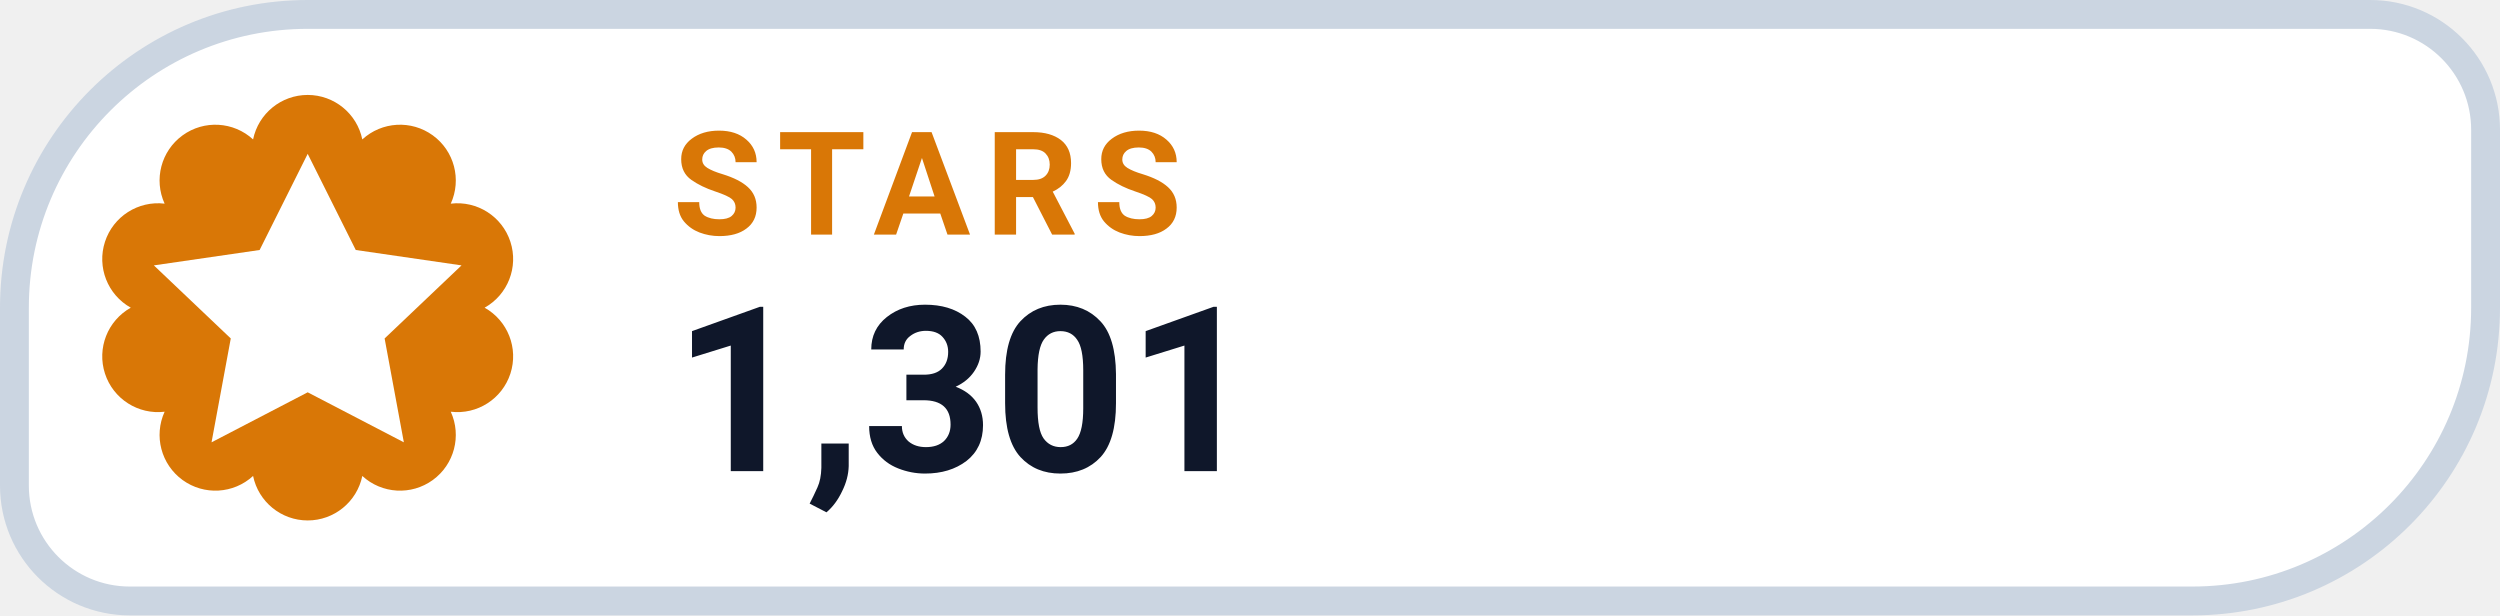
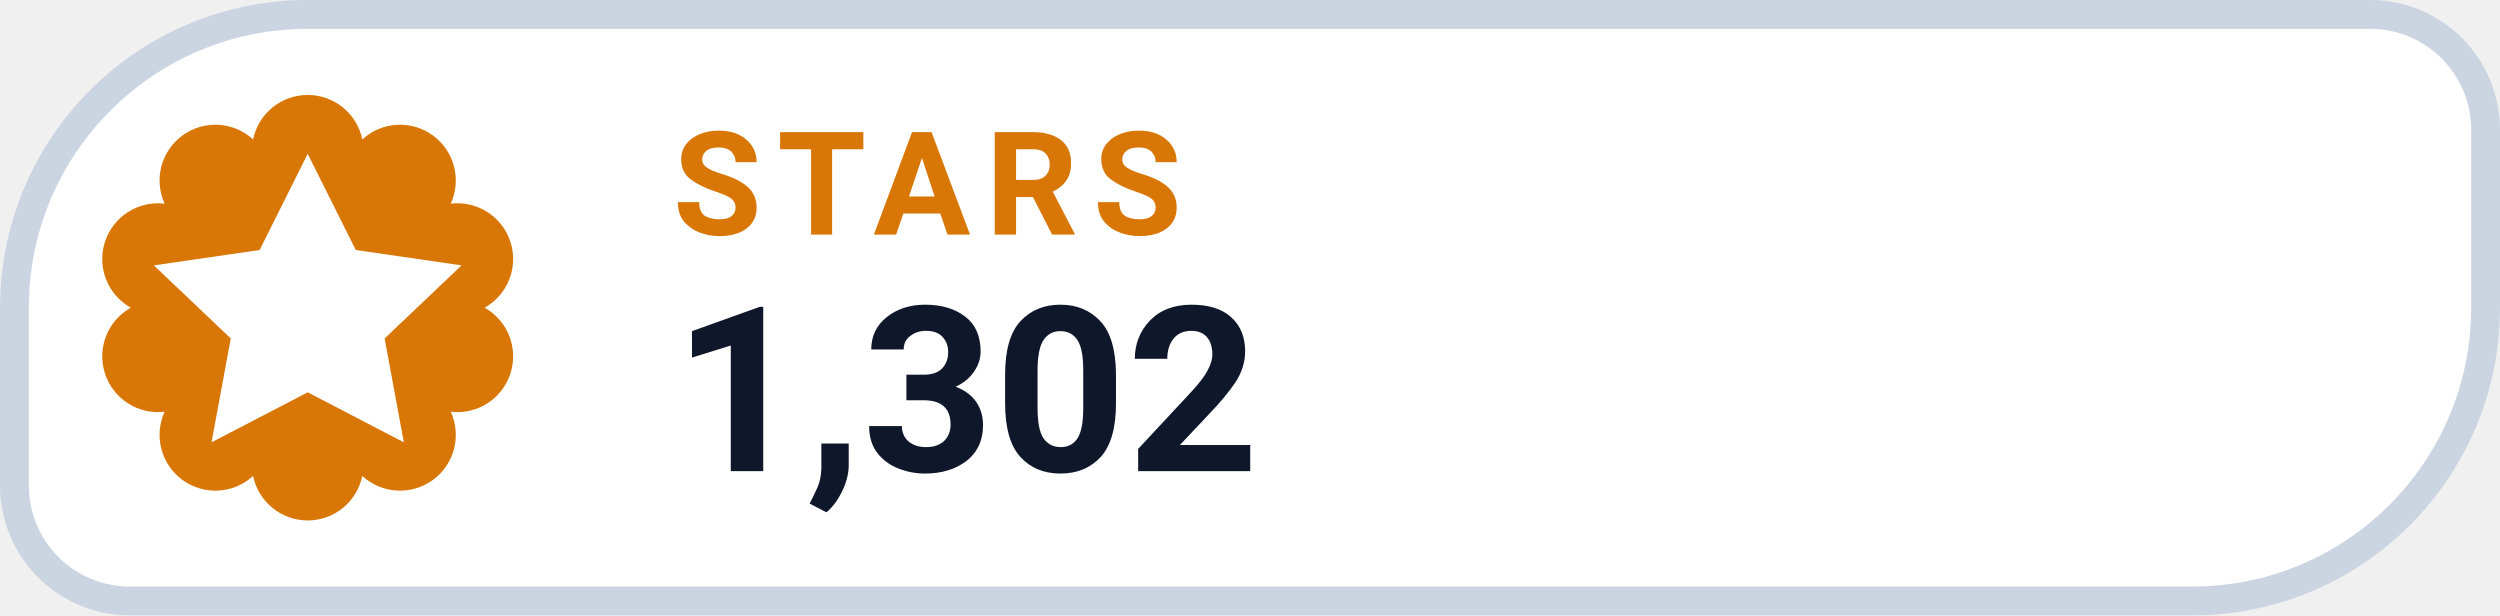
- <svg xmlns="http://www.w3.org/2000/svg" width="130" height="32" viewBox="0 0 130 32" role="img" aria-label="STARS 1,301">
+ <svg xmlns="http://www.w3.org/2000/svg" width="130" height="32" viewBox="0 0 130 32" role="img" aria-label="STARS 1,302">
  <path d="M 16.00 0.75 H 123.25 A 6.00 6.00 0 0 1 129.25 6.75 V 16.00 A 15.25 15.25 0 0 1 114.00 31.25 H 6.75 A 6.00 6.00 0 0 1 0.75 25.25 V 16.00 A 15.25 15.25 0 0 1 16.00 0.75 Z" fill="#FFFFFF" stroke="#CBD5E1" stroke-width="1.5" />
  <path d="M 13.16 7.25 A 2.90 2.90 0 0 1 18.84 7.25 A 2.90 2.90 0 0 1 23.44 10.59 A 2.90 2.90 0 0 1 25.20 16.00 A 2.90 2.90 0 0 1 23.44 21.41 A 2.90 2.90 0 0 1 18.84 24.75 A 2.90 2.90 0 0 1 13.16 24.75 A 2.90 2.90 0 0 1 8.56 21.41 A 2.90 2.90 0 0 1 6.80 16.00 A 2.90 2.90 0 0 1 8.56 10.59 A 2.90 2.90 0 0 1 13.16 7.25 Z" fill="#D97706" />
  <g transform="translate(16 16)" style="color:#FFFFFF;">
    <path d="M0 -8 l2.5 5 5.5 .8 -4 3.8 1 5.4 -5 -2.6 -5 2.6 1 -5.4 -4 -3.8 5.5 -.8 Z" fill="currentColor" />
  </g>
  <text x="35" y="12.2" fill="#D97706" font-family="-apple-system,BlinkMacSystemFont,'Segoe UI',Roboto,Helvetica,Arial,sans-serif" font-size="7.5" font-weight="700" letter-spacing=".8">STARS</text>
-   <text x="35" y="24.5" fill="#0F172A" font-family="-apple-system,BlinkMacSystemFont,'Segoe UI',Roboto,Helvetica,Arial,sans-serif" font-size="12" font-weight="750">1,301</text>
+   <text x="35" y="24.5" fill="#0F172A" font-family="-apple-system,BlinkMacSystemFont,'Segoe UI',Roboto,Helvetica,Arial,sans-serif" font-size="12" font-weight="750">1,302</text>
</svg>
